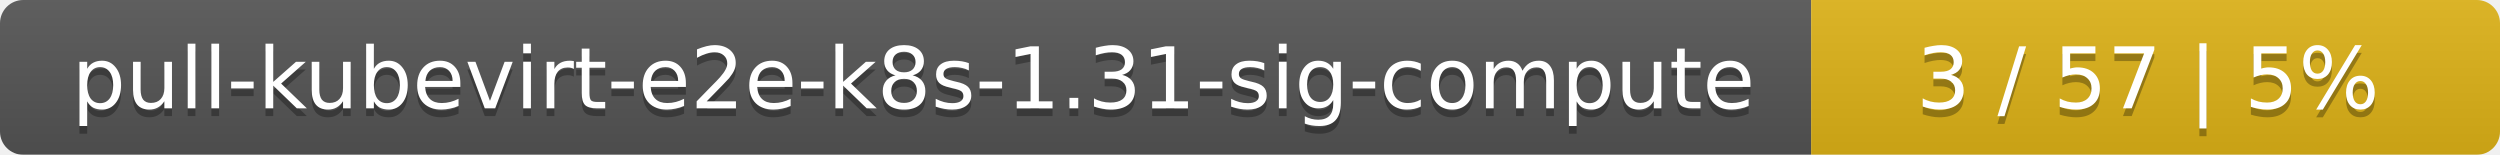
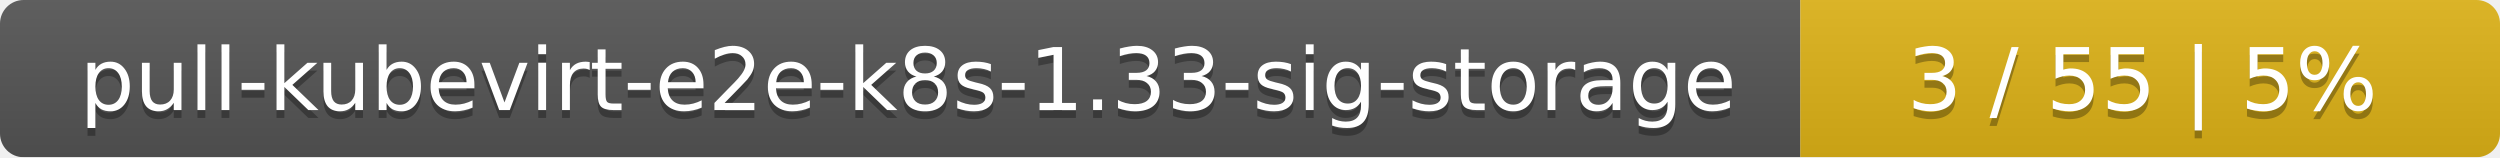
- <svg xmlns="http://www.w3.org/2000/svg" width="323" height="20">
+ <svg xmlns="http://www.w3.org/2000/svg" width="318" height="20">
  <linearGradient id="smooth" x2="0" y2="100%">
    <stop offset="0" stop-color="#bbb" stop-opacity=".1" />
    <stop offset="1" stop-opacity=".1" />
  </linearGradient>
  <mask id="round">
-     <rect width="323" height="20" rx="3" fill="#fff" />
+     <rect width="318" height="20" rx="3" fill="#fff" />
  </mask>
  <g mask="url(#round)">
-     <rect width="234" height="20" fill="#555" />
-     <rect x="234" width="89" height="20" fill="#dfb317" />
-     <rect width="323" height="20" fill="url(#smooth)" />
+     <rect width="229" height="20" fill="#555" />
+     <rect x="229" width="89" height="20" fill="#dfb317" />
+     <rect width="318" height="20" fill="url(#smooth)" />
  </g>
  <g fill="#fff" text-anchor="middle" font-family="DejaVu Sans,Verdana,Geneva,sans-serif" font-size="11">
-     <text x="118" y="15" fill="#010101" fill-opacity=".3">pull-kubevirt-e2e-k8s-1.31-sig-compute</text>
-     <text x="118" y="14">pull-kubevirt-e2e-k8s-1.31-sig-compute</text>
-     <text x="277.5" y="15" fill="#010101" fill-opacity=".3">3 / 57    |    5%</text>
-     <text x="277.5" y="14">3 / 57    |    5%</text>
+     <text x="115.5" y="15" fill="#010101" fill-opacity=".3">pull-kubevirt-e2e-k8s-1.33-sig-storage</text>
+     <text x="115.5" y="14">pull-kubevirt-e2e-k8s-1.33-sig-storage</text>
+     <text x="272.5" y="15" fill="#010101" fill-opacity=".3">3 / 55    |    5%</text>
+     <text x="272.5" y="14">3 / 55    |    5%</text>
  </g>
</svg>
